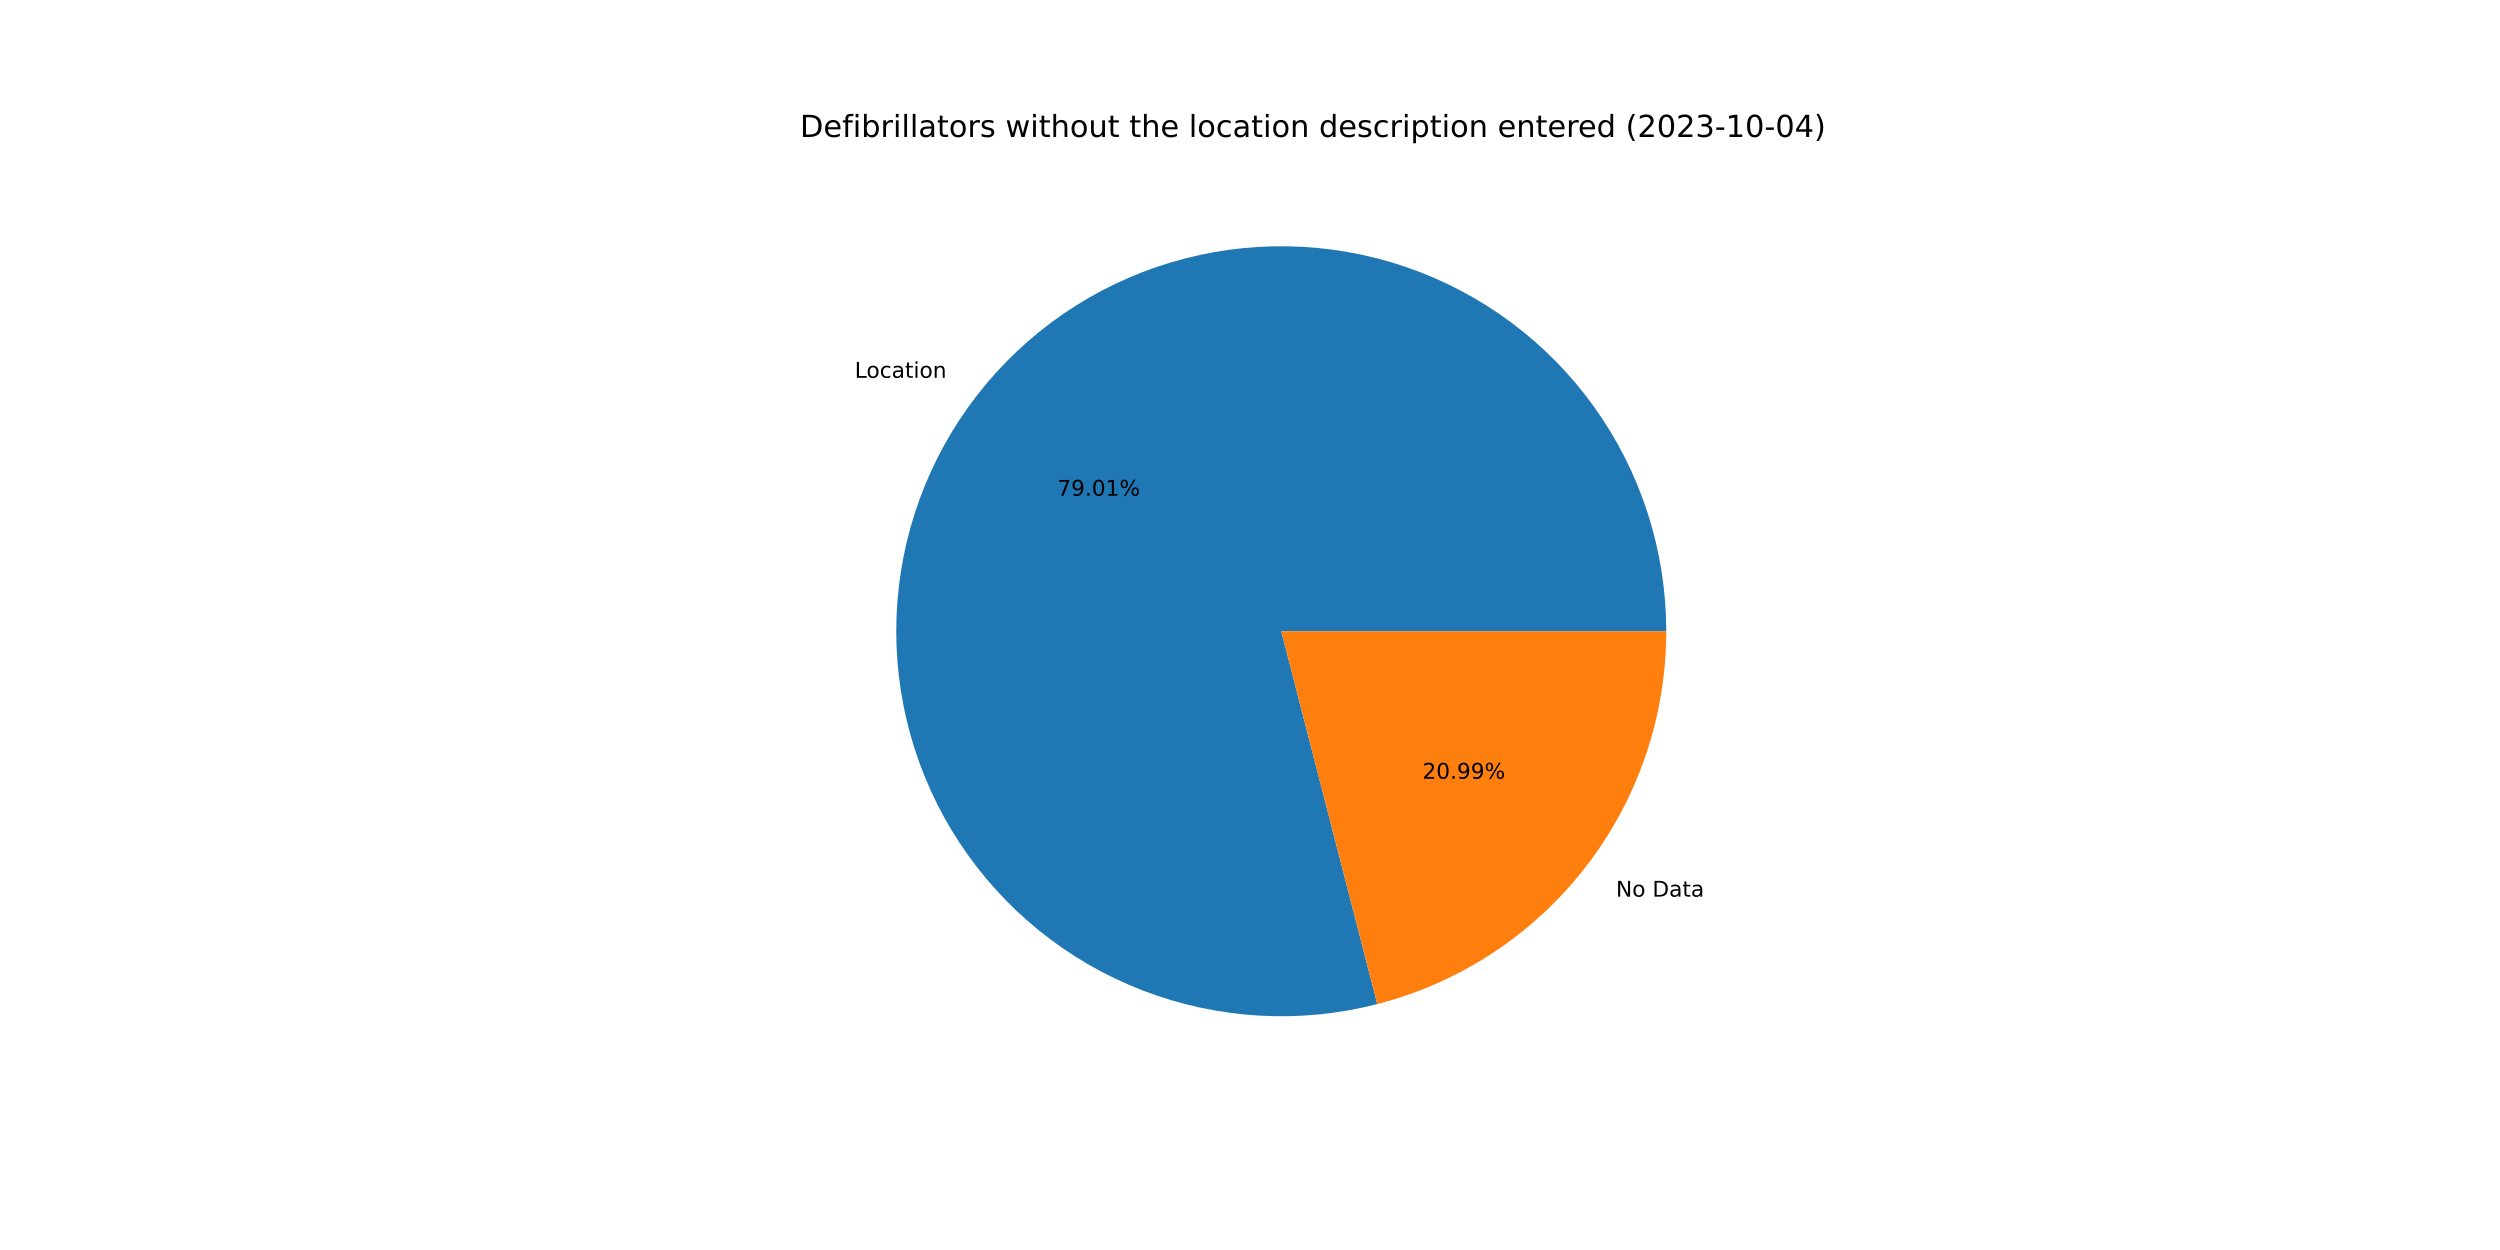
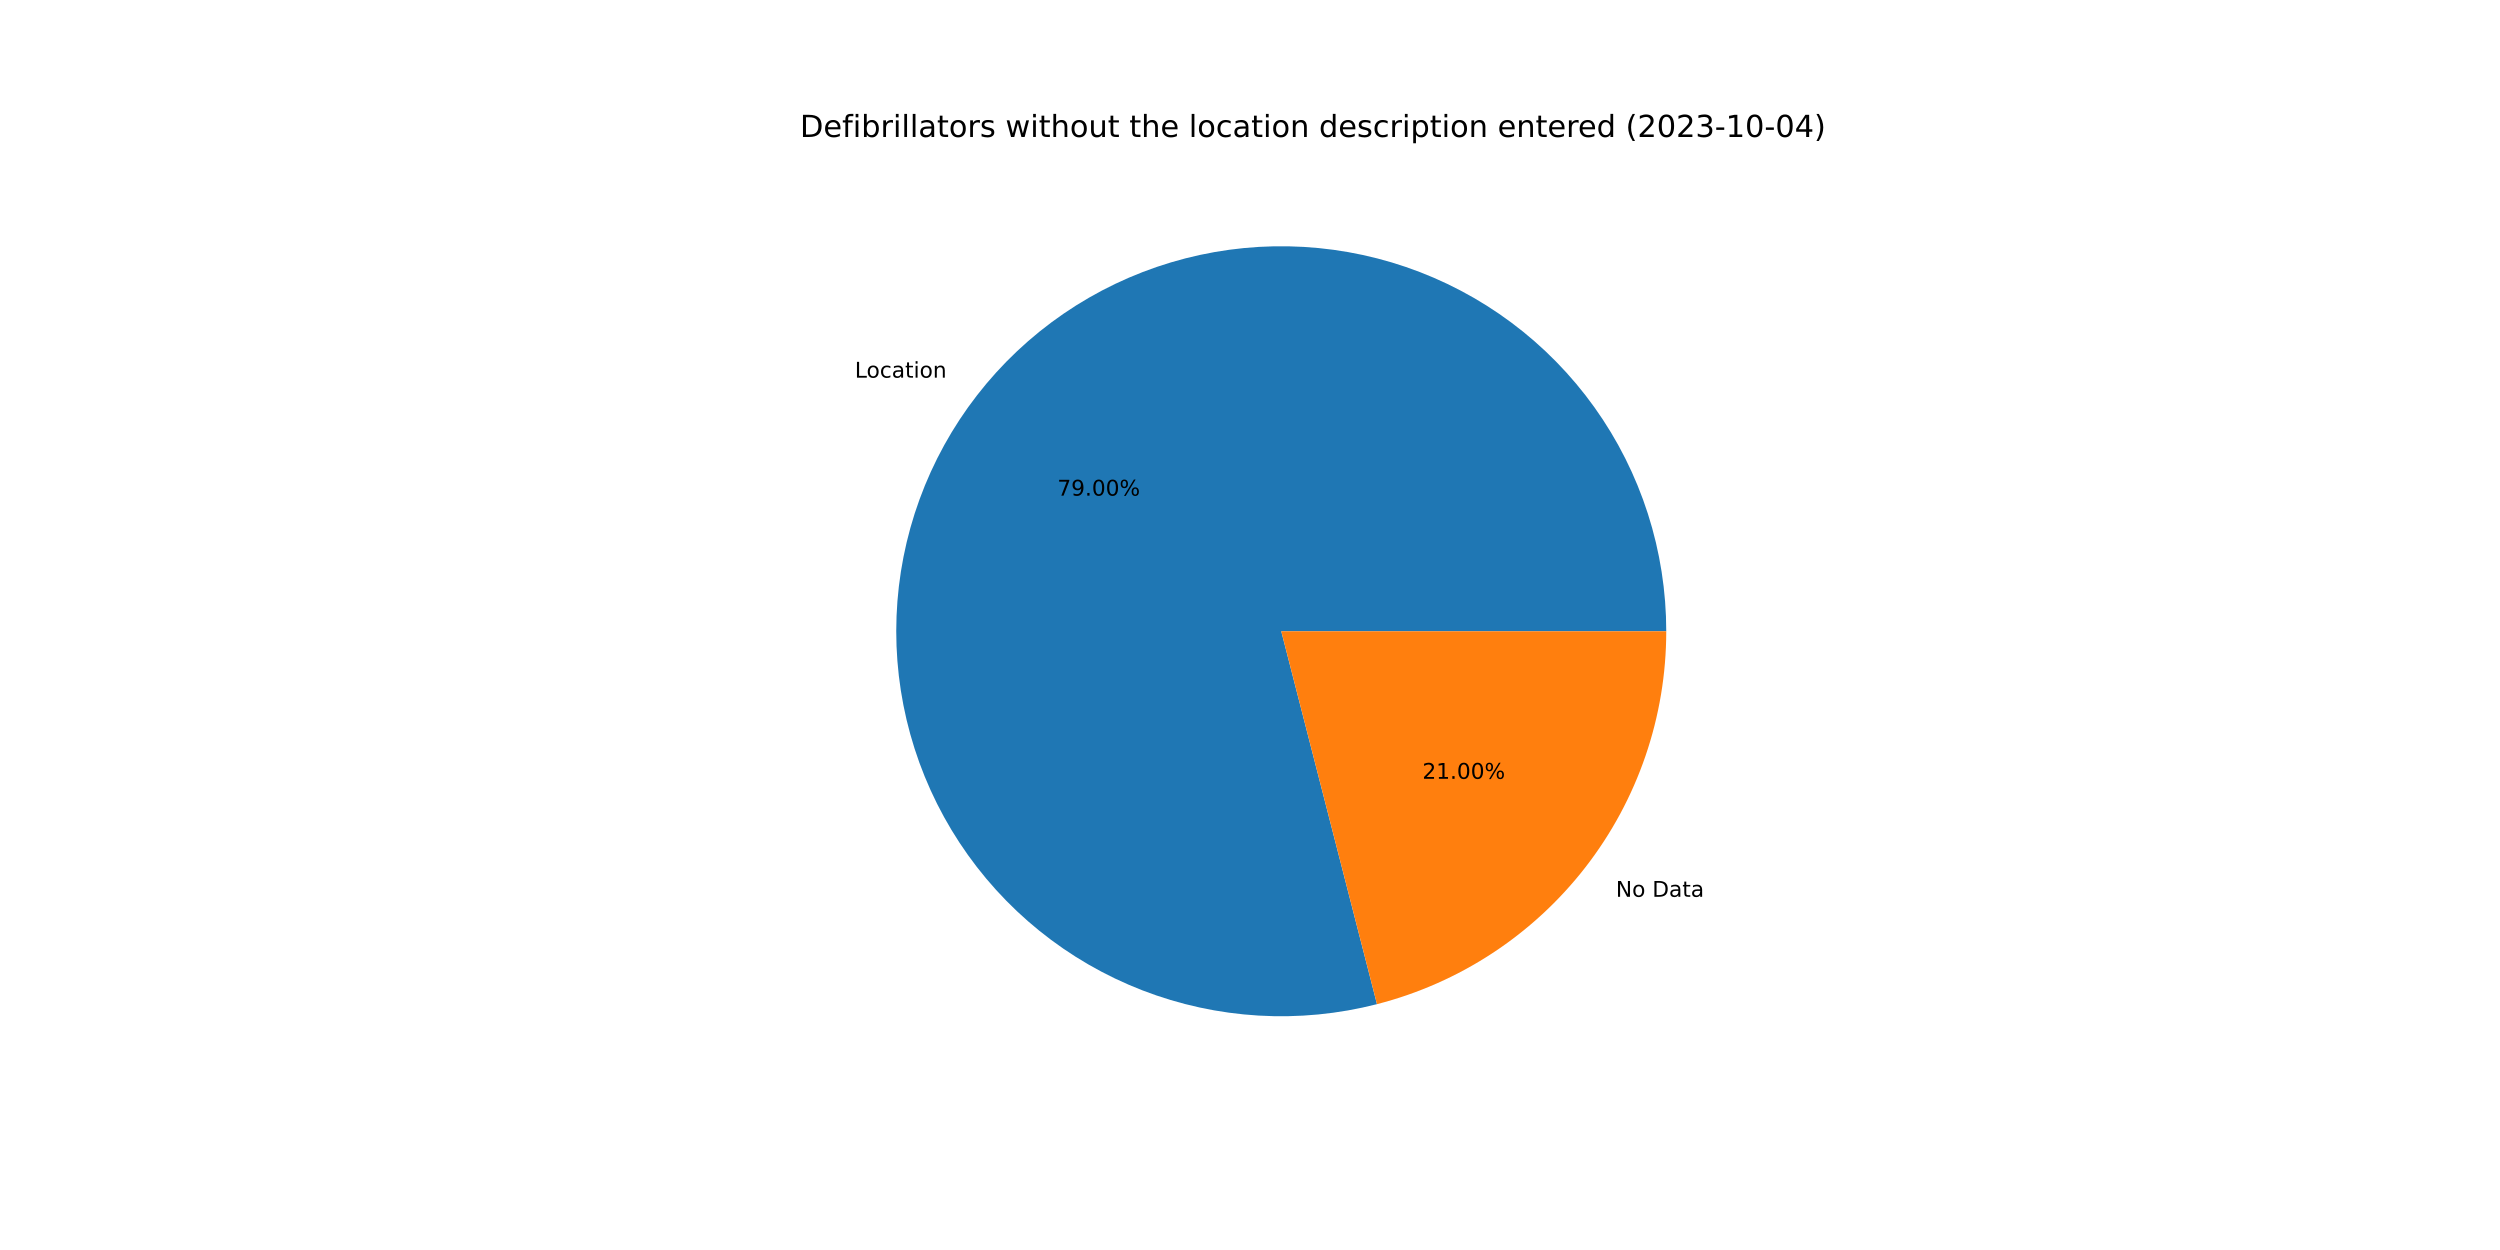
<svg xmlns="http://www.w3.org/2000/svg" xmlns:xlink="http://www.w3.org/1999/xlink" width="1152pt" height="576pt" viewBox="0 0 1152 576" version="1.1">
  <defs>
    <style type="text/css">*{stroke-linejoin: round; stroke-linecap: butt}</style>
  </defs>
  <g id="figure_1">
    <g id="patch_1">
      <path d="M 0 576  L 1152 576  L 1152 0  L 0 0  z " style="fill: #ffffff" />
    </g>
    <g id="axes_1">
      <g id="patch_2">
-         <path d="M 767.808 290.88  C 767.808 272.494 764.95 254.22 759.336 236.713  C 753.723 219.205 745.422 202.676 734.73 187.718  C 724.039 172.761 711.088 159.556 696.34 148.577  C 681.593 137.598 665.228 128.978 647.832 123.026  C 630.437 117.074 612.222 113.862 593.839 113.505  C 575.457 113.149 557.131 115.652 539.518 120.925  C 521.905 126.198 505.218 134.178 490.056 144.577  C 474.894 154.976 461.44 167.669 450.177 182.201  C 438.914 196.733 429.979 212.927 423.691 230.204  C 417.402 247.481 413.838 265.631 413.125 284.002  C 412.413 302.374 414.56 320.745 419.491 338.457  C 424.421 356.17 432.076 373.008 442.179 388.369  C 452.282 403.73 464.712 417.427 479.023 428.969  C 493.333 440.512 509.352 449.76 526.503 456.382  C 543.655 463.004 561.732 466.919 580.087 467.988  C 598.441 469.057 616.851 467.266 634.655 462.68  L 590.4 290.88  L 767.808 290.88  z " style="fill: #1f77b4" />
+         <path d="M 767.808 290.88  C 767.808 272.498 764.951 254.226 759.339 236.721  C 753.727 219.216 745.429 202.689 734.741 187.733  C 724.053 172.777 711.106 159.572 696.362 148.593  C 681.619 137.613 665.258 128.992 647.867 123.037  C 630.475 117.083 612.264 113.867 593.885 113.506  C 575.506 113.145 557.182 115.643 539.57 120.91  C 521.958 126.176 505.272 134.149 490.108 144.541  C 474.945 154.933 461.489 167.618 450.222 182.143  C 438.955 196.668 430.014 212.856 423.719 230.127  C 417.424 247.398 413.851 265.543 413.129 283.912  C 412.407 302.28 414.544 320.649 419.464 338.361  C 424.384 356.073 432.027 372.913 442.119 388.278  C 452.211 403.642 464.63 417.345 478.931 428.895  C 493.231 440.445 509.241 449.703 526.385 456.336  C 543.529 462.969 561.6 466.897 579.951 467.98  C 598.301 469.063 616.709 467.287 634.514 462.716  L 590.4 290.88  L 767.808 290.88  z " style="fill: #1f77b4" />
      </g>
      <g id="patch_3">
-         <path d="M 634.655 462.68  C 672.752 452.866 706.523 430.654 730.623 399.559  C 754.722 368.465 767.808 330.22 767.808 290.88  L 590.4 290.88  L 634.655 462.68  z " style="fill: #ff7f0e" />
+         <path d="M 634.514 462.716  C 672.643 452.927 706.45 430.721 730.578 399.617  C 754.706 368.513 767.808 330.245 767.808 290.88  L 590.4 290.88  L 634.514 462.716  z " style="fill: #ff7f0e" />
      </g>
      <g id="matplotlib.axis_1" />
      <g id="matplotlib.axis_2" />
      <g id="text_1">
-         <g transform="translate(393.8582 174.0921)scale(0.1 -0.1)">
+         <g transform="translate(393.9072 174.0289)scale(0.1 -0.1)">
          <defs>
            <path id="DejaVuSans-4c" d="M 628 4666  L 1259 4666  L 1259 531  L 3531 531  L 3531 0  L 628 0  L 628 4666  z " transform="scale(0.015625)" />
            <path id="DejaVuSans-6f" d="M 1959 3097  Q 1497 3097 1228 2736  Q 959 2375 959 1747  Q 959 1119 1226 758  Q 1494 397 1959 397  Q 2419 397 2687 759  Q 2956 1122 2956 1747  Q 2956 2369 2687 2733  Q 2419 3097 1959 3097  z M 1959 3584  Q 2709 3584 3137 3096  Q 3566 2609 3566 1747  Q 3566 888 3137 398  Q 2709 -91 1959 -91  Q 1206 -91 779 398  Q 353 888 353 1747  Q 353 2609 779 3096  Q 1206 3584 1959 3584  z " transform="scale(0.015625)" />
            <path id="DejaVuSans-63" d="M 3122 3366  L 3122 2828  Q 2878 2963 2633 3030  Q 2388 3097 2138 3097  Q 1578 3097 1268 2742  Q 959 2388 959 1747  Q 959 1106 1268 751  Q 1578 397 2138 397  Q 2388 397 2633 464  Q 2878 531 3122 666  L 3122 134  Q 2881 22 2623 -34  Q 2366 -91 2075 -91  Q 1284 -91 818 406  Q 353 903 353 1747  Q 353 2603 823 3093  Q 1294 3584 2113 3584  Q 2378 3584 2631 3529  Q 2884 3475 3122 3366  z " transform="scale(0.015625)" />
            <path id="DejaVuSans-61" d="M 2194 1759  Q 1497 1759 1228 1600  Q 959 1441 959 1056  Q 959 750 1161 570  Q 1363 391 1709 391  Q 2188 391 2477 730  Q 2766 1069 2766 1631  L 2766 1759  L 2194 1759  z M 3341 1997  L 3341 0  L 2766 0  L 2766 531  Q 2569 213 2275 61  Q 1981 -91 1556 -91  Q 1019 -91 701 211  Q 384 513 384 1019  Q 384 1609 779 1909  Q 1175 2209 1959 2209  L 2766 2209  L 2766 2266  Q 2766 2663 2505 2880  Q 2244 3097 1772 3097  Q 1472 3097 1187 3025  Q 903 2953 641 2809  L 641 3341  Q 956 3463 1253 3523  Q 1550 3584 1831 3584  Q 2591 3584 2966 3190  Q 3341 2797 3341 1997  z " transform="scale(0.015625)" />
            <path id="DejaVuSans-74" d="M 1172 4494  L 1172 3500  L 2356 3500  L 2356 3053  L 1172 3053  L 1172 1153  Q 1172 725 1289 603  Q 1406 481 1766 481  L 2356 481  L 2356 0  L 1766 0  Q 1100 0 847 248  Q 594 497 594 1153  L 594 3053  L 172 3053  L 172 3500  L 594 3500  L 594 4494  L 1172 4494  z " transform="scale(0.015625)" />
            <path id="DejaVuSans-69" d="M 603 3500  L 1178 3500  L 1178 0  L 603 0  L 603 3500  z M 603 4863  L 1178 4863  L 1178 4134  L 603 4134  L 603 4863  z " transform="scale(0.015625)" />
            <path id="DejaVuSans-6e" d="M 3513 2113  L 3513 0  L 2938 0  L 2938 2094  Q 2938 2591 2744 2837  Q 2550 3084 2163 3084  Q 1697 3084 1428 2787  Q 1159 2491 1159 1978  L 1159 0  L 581 0  L 581 3500  L 1159 3500  L 1159 2956  Q 1366 3272 1645 3428  Q 1925 3584 2291 3584  Q 2894 3584 3203 3211  Q 3513 2838 3513 2113  z " transform="scale(0.015625)" />
          </defs>
          <use xlink:href="#DejaVuSans-4c" />
          <use xlink:href="#DejaVuSans-6f" x="53.963" />
          <use xlink:href="#DejaVuSans-63" x="115.145" />
          <use xlink:href="#DejaVuSans-61" x="170.125" />
          <use xlink:href="#DejaVuSans-74" x="231.404" />
          <use xlink:href="#DejaVuSans-69" x="270.613" />
          <use xlink:href="#DejaVuSans-6f" x="298.396" />
          <use xlink:href="#DejaVuSans-6e" x="359.578" />
        </g>
      </g>
      <g id="text_2">
-         <g transform="translate(487.2015 228.4318)scale(0.1 -0.1)">
+         <g transform="translate(487.2283 228.3973)scale(0.1 -0.1)">
          <defs>
            <path id="DejaVuSans-37" d="M 525 4666  L 3525 4666  L 3525 4397  L 1831 0  L 1172 0  L 2766 4134  L 525 4134  L 525 4666  z " transform="scale(0.015625)" />
            <path id="DejaVuSans-39" d="M 703 97  L 703 672  Q 941 559 1184 500  Q 1428 441 1663 441  Q 2288 441 2617 861  Q 2947 1281 2994 2138  Q 2813 1869 2534 1725  Q 2256 1581 1919 1581  Q 1219 1581 811 2004  Q 403 2428 403 3163  Q 403 3881 828 4315  Q 1253 4750 1959 4750  Q 2769 4750 3195 4129  Q 3622 3509 3622 2328  Q 3622 1225 3098 567  Q 2575 -91 1691 -91  Q 1453 -91 1209 -44  Q 966 3 703 97  z M 1959 2075  Q 2384 2075 2632 2365  Q 2881 2656 2881 3163  Q 2881 3666 2632 3958  Q 2384 4250 1959 4250  Q 1534 4250 1286 3958  Q 1038 3666 1038 3163  Q 1038 2656 1286 2365  Q 1534 2075 1959 2075  z " transform="scale(0.015625)" />
            <path id="DejaVuSans-2e" d="M 684 794  L 1344 794  L 1344 0  L 684 0  L 684 794  z " transform="scale(0.015625)" />
            <path id="DejaVuSans-30" d="M 2034 4250  Q 1547 4250 1301 3770  Q 1056 3291 1056 2328  Q 1056 1369 1301 889  Q 1547 409 2034 409  Q 2525 409 2770 889  Q 3016 1369 3016 2328  Q 3016 3291 2770 3770  Q 2525 4250 2034 4250  z M 2034 4750  Q 2819 4750 3233 4129  Q 3647 3509 3647 2328  Q 3647 1150 3233 529  Q 2819 -91 2034 -91  Q 1250 -91 836 529  Q 422 1150 422 2328  Q 422 3509 836 4129  Q 1250 4750 2034 4750  z " transform="scale(0.015625)" />
-             <path id="DejaVuSans-31" d="M 794 531  L 1825 531  L 1825 4091  L 703 3866  L 703 4441  L 1819 4666  L 2450 4666  L 2450 531  L 3481 531  L 3481 0  L 794 0  L 794 531  z " transform="scale(0.015625)" />
            <path id="DejaVuSans-25" d="M 4653 2053  Q 4381 2053 4226 1822  Q 4072 1591 4072 1178  Q 4072 772 4226 539  Q 4381 306 4653 306  Q 4919 306 5073 539  Q 5228 772 5228 1178  Q 5228 1588 5073 1820  Q 4919 2053 4653 2053  z M 4653 2450  Q 5147 2450 5437 2106  Q 5728 1763 5728 1178  Q 5728 594 5436 251  Q 5144 -91 4653 -91  Q 4153 -91 3862 251  Q 3572 594 3572 1178  Q 3572 1766 3864 2108  Q 4156 2450 4653 2450  z M 1428 4353  Q 1159 4353 1004 4120  Q 850 3888 850 3481  Q 850 3069 1003 2837  Q 1156 2606 1428 2606  Q 1700 2606 1854 2837  Q 2009 3069 2009 3481  Q 2009 3884 1853 4118  Q 1697 4353 1428 4353  z M 4250 4750  L 4750 4750  L 1831 -91  L 1331 -91  L 4250 4750  z M 1428 4750  Q 1922 4750 2215 4408  Q 2509 4066 2509 3481  Q 2509 2891 2217 2550  Q 1925 2209 1428 2209  Q 931 2209 642 2551  Q 353 2894 353 3481  Q 353 4063 643 4406  Q 934 4750 1428 4750  z " transform="scale(0.015625)" />
          </defs>
          <use xlink:href="#DejaVuSans-37" />
          <use xlink:href="#DejaVuSans-39" x="63.623" />
          <use xlink:href="#DejaVuSans-2e" x="127.246" />
          <use xlink:href="#DejaVuSans-30" x="159.033" />
-           <use xlink:href="#DejaVuSans-31" x="222.656" />
+           <use xlink:href="#DejaVuSans-30" x="222.656" />
          <use xlink:href="#DejaVuSans-25" x="286.279" />
        </g>
      </g>
      <g id="text_3">
-         <g transform="translate(744.6449 413.1867)scale(0.1 -0.1)">
+         <g transform="translate(744.596 413.2498)scale(0.1 -0.1)">
          <defs>
            <path id="DejaVuSans-4e" d="M 628 4666  L 1478 4666  L 3547 763  L 3547 4666  L 4159 4666  L 4159 0  L 3309 0  L 1241 3903  L 1241 0  L 628 0  L 628 4666  z " transform="scale(0.015625)" />
            <path id="DejaVuSans-20" transform="scale(0.015625)" />
            <path id="DejaVuSans-44" d="M 1259 4147  L 1259 519  L 2022 519  Q 2988 519 3436 956  Q 3884 1394 3884 2338  Q 3884 3275 3436 3711  Q 2988 4147 2022 4147  L 1259 4147  z M 628 4666  L 1925 4666  Q 3281 4666 3915 4102  Q 4550 3538 4550 2338  Q 4550 1131 3912 565  Q 3275 0 1925 0  L 628 0  L 628 4666  z " transform="scale(0.015625)" />
          </defs>
          <use xlink:href="#DejaVuSans-4e" />
          <use xlink:href="#DejaVuSans-6f" x="74.805" />
          <use xlink:href="#DejaVuSans-20" x="135.986" />
          <use xlink:href="#DejaVuSans-44" x="167.773" />
          <use xlink:href="#DejaVuSans-61" x="244.775" />
          <use xlink:href="#DejaVuSans-74" x="306.055" />
          <use xlink:href="#DejaVuSans-61" x="345.264" />
        </g>
      </g>
      <g id="text_4">
-         <g transform="translate(655.4688 358.847)scale(0.1 -0.1)">
+         <g transform="translate(655.442 358.8814)scale(0.1 -0.1)">
          <defs>
            <path id="DejaVuSans-32" d="M 1228 531  L 3431 531  L 3431 0  L 469 0  L 469 531  Q 828 903 1448 1529  Q 2069 2156 2228 2338  Q 2531 2678 2651 2914  Q 2772 3150 2772 3378  Q 2772 3750 2511 3984  Q 2250 4219 1831 4219  Q 1534 4219 1204 4116  Q 875 4013 500 3803  L 500 4441  Q 881 4594 1212 4672  Q 1544 4750 1819 4750  Q 2544 4750 2975 4387  Q 3406 4025 3406 3419  Q 3406 3131 3298 2873  Q 3191 2616 2906 2266  Q 2828 2175 2409 1742  Q 1991 1309 1228 531  z " transform="scale(0.015625)" />
+             <path id="DejaVuSans-31" d="M 794 531  L 1825 531  L 1825 4091  L 703 3866  L 703 4441  L 1819 4666  L 2450 4666  L 2450 531  L 3481 531  L 3481 0  L 794 0  L 794 531  z " transform="scale(0.015625)" />
          </defs>
          <use xlink:href="#DejaVuSans-32" />
-           <use xlink:href="#DejaVuSans-30" x="63.623" />
+           <use xlink:href="#DejaVuSans-31" x="63.623" />
          <use xlink:href="#DejaVuSans-2e" x="127.246" />
-           <use xlink:href="#DejaVuSans-39" x="159.033" />
-           <use xlink:href="#DejaVuSans-39" x="222.656" />
+           <use xlink:href="#DejaVuSans-30" x="159.033" />
+           <use xlink:href="#DejaVuSans-30" x="222.656" />
          <use xlink:href="#DejaVuSans-25" x="286.279" />
        </g>
      </g>
      <g id="text_5">
        <g transform="translate(368.64 63.12)scale(0.14 -0.14)">
          <defs>
            <path id="DejaVuSans-65" d="M 3597 1894  L 3597 1613  L 953 1613  Q 991 1019 1311 708  Q 1631 397 2203 397  Q 2534 397 2845 478  Q 3156 559 3463 722  L 3463 178  Q 3153 47 2828 -22  Q 2503 -91 2169 -91  Q 1331 -91 842 396  Q 353 884 353 1716  Q 353 2575 817 3079  Q 1281 3584 2069 3584  Q 2775 3584 3186 3129  Q 3597 2675 3597 1894  z M 3022 2063  Q 3016 2534 2758 2815  Q 2500 3097 2075 3097  Q 1594 3097 1305 2825  Q 1016 2553 972 2059  L 3022 2063  z " transform="scale(0.015625)" />
            <path id="DejaVuSans-66" d="M 2375 4863  L 2375 4384  L 1825 4384  Q 1516 4384 1395 4259  Q 1275 4134 1275 3809  L 1275 3500  L 2222 3500  L 2222 3053  L 1275 3053  L 1275 0  L 697 0  L 697 3053  L 147 3053  L 147 3500  L 697 3500  L 697 3744  Q 697 4328 969 4595  Q 1241 4863 1831 4863  L 2375 4863  z " transform="scale(0.015625)" />
            <path id="DejaVuSans-62" d="M 3116 1747  Q 3116 2381 2855 2742  Q 2594 3103 2138 3103  Q 1681 3103 1420 2742  Q 1159 2381 1159 1747  Q 1159 1113 1420 752  Q 1681 391 2138 391  Q 2594 391 2855 752  Q 3116 1113 3116 1747  z M 1159 2969  Q 1341 3281 1617 3432  Q 1894 3584 2278 3584  Q 2916 3584 3314 3078  Q 3713 2572 3713 1747  Q 3713 922 3314 415  Q 2916 -91 2278 -91  Q 1894 -91 1617 61  Q 1341 213 1159 525  L 1159 0  L 581 0  L 581 4863  L 1159 4863  L 1159 2969  z " transform="scale(0.015625)" />
            <path id="DejaVuSans-72" d="M 2631 2963  Q 2534 3019 2420 3045  Q 2306 3072 2169 3072  Q 1681 3072 1420 2755  Q 1159 2438 1159 1844  L 1159 0  L 581 0  L 581 3500  L 1159 3500  L 1159 2956  Q 1341 3275 1631 3429  Q 1922 3584 2338 3584  Q 2397 3584 2469 3576  Q 2541 3569 2628 3553  L 2631 2963  z " transform="scale(0.015625)" />
            <path id="DejaVuSans-6c" d="M 603 4863  L 1178 4863  L 1178 0  L 603 0  L 603 4863  z " transform="scale(0.015625)" />
            <path id="DejaVuSans-73" d="M 2834 3397  L 2834 2853  Q 2591 2978 2328 3040  Q 2066 3103 1784 3103  Q 1356 3103 1142 2972  Q 928 2841 928 2578  Q 928 2378 1081 2264  Q 1234 2150 1697 2047  L 1894 2003  Q 2506 1872 2764 1633  Q 3022 1394 3022 966  Q 3022 478 2636 193  Q 2250 -91 1575 -91  Q 1294 -91 989 -36  Q 684 19 347 128  L 347 722  Q 666 556 975 473  Q 1284 391 1588 391  Q 1994 391 2212 530  Q 2431 669 2431 922  Q 2431 1156 2273 1281  Q 2116 1406 1581 1522  L 1381 1569  Q 847 1681 609 1914  Q 372 2147 372 2553  Q 372 3047 722 3315  Q 1072 3584 1716 3584  Q 2034 3584 2315 3537  Q 2597 3491 2834 3397  z " transform="scale(0.015625)" />
            <path id="DejaVuSans-77" d="M 269 3500  L 844 3500  L 1563 769  L 2278 3500  L 2956 3500  L 3675 769  L 4391 3500  L 4966 3500  L 4050 0  L 3372 0  L 2619 2869  L 1863 0  L 1184 0  L 269 3500  z " transform="scale(0.015625)" />
            <path id="DejaVuSans-68" d="M 3513 2113  L 3513 0  L 2938 0  L 2938 2094  Q 2938 2591 2744 2837  Q 2550 3084 2163 3084  Q 1697 3084 1428 2787  Q 1159 2491 1159 1978  L 1159 0  L 581 0  L 581 4863  L 1159 4863  L 1159 2956  Q 1366 3272 1645 3428  Q 1925 3584 2291 3584  Q 2894 3584 3203 3211  Q 3513 2838 3513 2113  z " transform="scale(0.015625)" />
            <path id="DejaVuSans-75" d="M 544 1381  L 544 3500  L 1119 3500  L 1119 1403  Q 1119 906 1312 657  Q 1506 409 1894 409  Q 2359 409 2629 706  Q 2900 1003 2900 1516  L 2900 3500  L 3475 3500  L 3475 0  L 2900 0  L 2900 538  Q 2691 219 2414 64  Q 2138 -91 1772 -91  Q 1169 -91 856 284  Q 544 659 544 1381  z M 1991 3584  L 1991 3584  z " transform="scale(0.015625)" />
            <path id="DejaVuSans-64" d="M 2906 2969  L 2906 4863  L 3481 4863  L 3481 0  L 2906 0  L 2906 525  Q 2725 213 2448 61  Q 2172 -91 1784 -91  Q 1150 -91 751 415  Q 353 922 353 1747  Q 353 2572 751 3078  Q 1150 3584 1784 3584  Q 2172 3584 2448 3432  Q 2725 3281 2906 2969  z M 947 1747  Q 947 1113 1208 752  Q 1469 391 1925 391  Q 2381 391 2643 752  Q 2906 1113 2906 1747  Q 2906 2381 2643 2742  Q 2381 3103 1925 3103  Q 1469 3103 1208 2742  Q 947 2381 947 1747  z " transform="scale(0.015625)" />
            <path id="DejaVuSans-70" d="M 1159 525  L 1159 -1331  L 581 -1331  L 581 3500  L 1159 3500  L 1159 2969  Q 1341 3281 1617 3432  Q 1894 3584 2278 3584  Q 2916 3584 3314 3078  Q 3713 2572 3713 1747  Q 3713 922 3314 415  Q 2916 -91 2278 -91  Q 1894 -91 1617 61  Q 1341 213 1159 525  z M 3116 1747  Q 3116 2381 2855 2742  Q 2594 3103 2138 3103  Q 1681 3103 1420 2742  Q 1159 2381 1159 1747  Q 1159 1113 1420 752  Q 1681 391 2138 391  Q 2594 391 2855 752  Q 3116 1113 3116 1747  z " transform="scale(0.015625)" />
            <path id="DejaVuSans-28" d="M 1984 4856  Q 1566 4138 1362 3434  Q 1159 2731 1159 2009  Q 1159 1288 1364 580  Q 1569 -128 1984 -844  L 1484 -844  Q 1016 -109 783 600  Q 550 1309 550 2009  Q 550 2706 781 3412  Q 1013 4119 1484 4856  L 1984 4856  z " transform="scale(0.015625)" />
            <path id="DejaVuSans-33" d="M 2597 2516  Q 3050 2419 3304 2112  Q 3559 1806 3559 1356  Q 3559 666 3084 287  Q 2609 -91 1734 -91  Q 1441 -91 1130 -33  Q 819 25 488 141  L 488 750  Q 750 597 1062 519  Q 1375 441 1716 441  Q 2309 441 2620 675  Q 2931 909 2931 1356  Q 2931 1769 2642 2001  Q 2353 2234 1838 2234  L 1294 2234  L 1294 2753  L 1863 2753  Q 2328 2753 2575 2939  Q 2822 3125 2822 3475  Q 2822 3834 2567 4026  Q 2313 4219 1838 4219  Q 1578 4219 1281 4162  Q 984 4106 628 3988  L 628 4550  Q 988 4650 1302 4700  Q 1616 4750 1894 4750  Q 2613 4750 3031 4423  Q 3450 4097 3450 3541  Q 3450 3153 3228 2886  Q 3006 2619 2597 2516  z " transform="scale(0.015625)" />
            <path id="DejaVuSans-2d" d="M 313 2009  L 1997 2009  L 1997 1497  L 313 1497  L 313 2009  z " transform="scale(0.015625)" />
            <path id="DejaVuSans-34" d="M 2419 4116  L 825 1625  L 2419 1625  L 2419 4116  z M 2253 4666  L 3047 4666  L 3047 1625  L 3713 1625  L 3713 1100  L 3047 1100  L 3047 0  L 2419 0  L 2419 1100  L 313 1100  L 313 1709  L 2253 4666  z " transform="scale(0.015625)" />
            <path id="DejaVuSans-29" d="M 513 4856  L 1013 4856  Q 1481 4119 1714 3412  Q 1947 2706 1947 2009  Q 1947 1309 1714 600  Q 1481 -109 1013 -844  L 513 -844  Q 928 -128 1133 580  Q 1338 1288 1338 2009  Q 1338 2731 1133 3434  Q 928 4138 513 4856  z " transform="scale(0.015625)" />
          </defs>
          <use xlink:href="#DejaVuSans-44" />
          <use xlink:href="#DejaVuSans-65" x="77.002" />
          <use xlink:href="#DejaVuSans-66" x="138.525" />
          <use xlink:href="#DejaVuSans-69" x="173.73" />
          <use xlink:href="#DejaVuSans-62" x="201.514" />
          <use xlink:href="#DejaVuSans-72" x="264.99" />
          <use xlink:href="#DejaVuSans-69" x="306.104" />
          <use xlink:href="#DejaVuSans-6c" x="333.887" />
          <use xlink:href="#DejaVuSans-6c" x="361.67" />
          <use xlink:href="#DejaVuSans-61" x="389.453" />
          <use xlink:href="#DejaVuSans-74" x="450.732" />
          <use xlink:href="#DejaVuSans-6f" x="489.941" />
          <use xlink:href="#DejaVuSans-72" x="551.123" />
          <use xlink:href="#DejaVuSans-73" x="592.236" />
          <use xlink:href="#DejaVuSans-20" x="644.336" />
          <use xlink:href="#DejaVuSans-77" x="676.123" />
          <use xlink:href="#DejaVuSans-69" x="757.91" />
          <use xlink:href="#DejaVuSans-74" x="785.693" />
          <use xlink:href="#DejaVuSans-68" x="824.902" />
          <use xlink:href="#DejaVuSans-6f" x="888.281" />
          <use xlink:href="#DejaVuSans-75" x="949.463" />
          <use xlink:href="#DejaVuSans-74" x="1012.842" />
          <use xlink:href="#DejaVuSans-20" x="1052.051" />
          <use xlink:href="#DejaVuSans-74" x="1083.838" />
          <use xlink:href="#DejaVuSans-68" x="1123.047" />
          <use xlink:href="#DejaVuSans-65" x="1186.426" />
          <use xlink:href="#DejaVuSans-20" x="1247.949" />
          <use xlink:href="#DejaVuSans-6c" x="1279.736" />
          <use xlink:href="#DejaVuSans-6f" x="1307.52" />
          <use xlink:href="#DejaVuSans-63" x="1368.701" />
          <use xlink:href="#DejaVuSans-61" x="1423.682" />
          <use xlink:href="#DejaVuSans-74" x="1484.961" />
          <use xlink:href="#DejaVuSans-69" x="1524.17" />
          <use xlink:href="#DejaVuSans-6f" x="1551.953" />
          <use xlink:href="#DejaVuSans-6e" x="1613.135" />
          <use xlink:href="#DejaVuSans-20" x="1676.514" />
          <use xlink:href="#DejaVuSans-64" x="1708.301" />
          <use xlink:href="#DejaVuSans-65" x="1771.777" />
          <use xlink:href="#DejaVuSans-73" x="1833.301" />
          <use xlink:href="#DejaVuSans-63" x="1885.4" />
          <use xlink:href="#DejaVuSans-72" x="1940.381" />
          <use xlink:href="#DejaVuSans-69" x="1981.494" />
          <use xlink:href="#DejaVuSans-70" x="2009.277" />
          <use xlink:href="#DejaVuSans-74" x="2072.754" />
          <use xlink:href="#DejaVuSans-69" x="2111.963" />
          <use xlink:href="#DejaVuSans-6f" x="2139.746" />
          <use xlink:href="#DejaVuSans-6e" x="2200.928" />
          <use xlink:href="#DejaVuSans-20" x="2264.307" />
          <use xlink:href="#DejaVuSans-65" x="2296.094" />
          <use xlink:href="#DejaVuSans-6e" x="2357.617" />
          <use xlink:href="#DejaVuSans-74" x="2420.996" />
          <use xlink:href="#DejaVuSans-65" x="2460.205" />
          <use xlink:href="#DejaVuSans-72" x="2521.729" />
          <use xlink:href="#DejaVuSans-65" x="2560.592" />
          <use xlink:href="#DejaVuSans-64" x="2622.115" />
          <use xlink:href="#DejaVuSans-20" x="2685.592" />
          <use xlink:href="#DejaVuSans-28" x="2717.379" />
          <use xlink:href="#DejaVuSans-32" x="2756.393" />
          <use xlink:href="#DejaVuSans-30" x="2820.016" />
          <use xlink:href="#DejaVuSans-32" x="2883.639" />
          <use xlink:href="#DejaVuSans-33" x="2947.262" />
          <use xlink:href="#DejaVuSans-2d" x="3010.885" />
          <use xlink:href="#DejaVuSans-31" x="3046.969" />
          <use xlink:href="#DejaVuSans-30" x="3110.592" />
          <use xlink:href="#DejaVuSans-2d" x="3174.215" />
          <use xlink:href="#DejaVuSans-30" x="3210.299" />
          <use xlink:href="#DejaVuSans-34" x="3273.922" />
          <use xlink:href="#DejaVuSans-29" x="3337.545" />
        </g>
      </g>
    </g>
  </g>
</svg>
